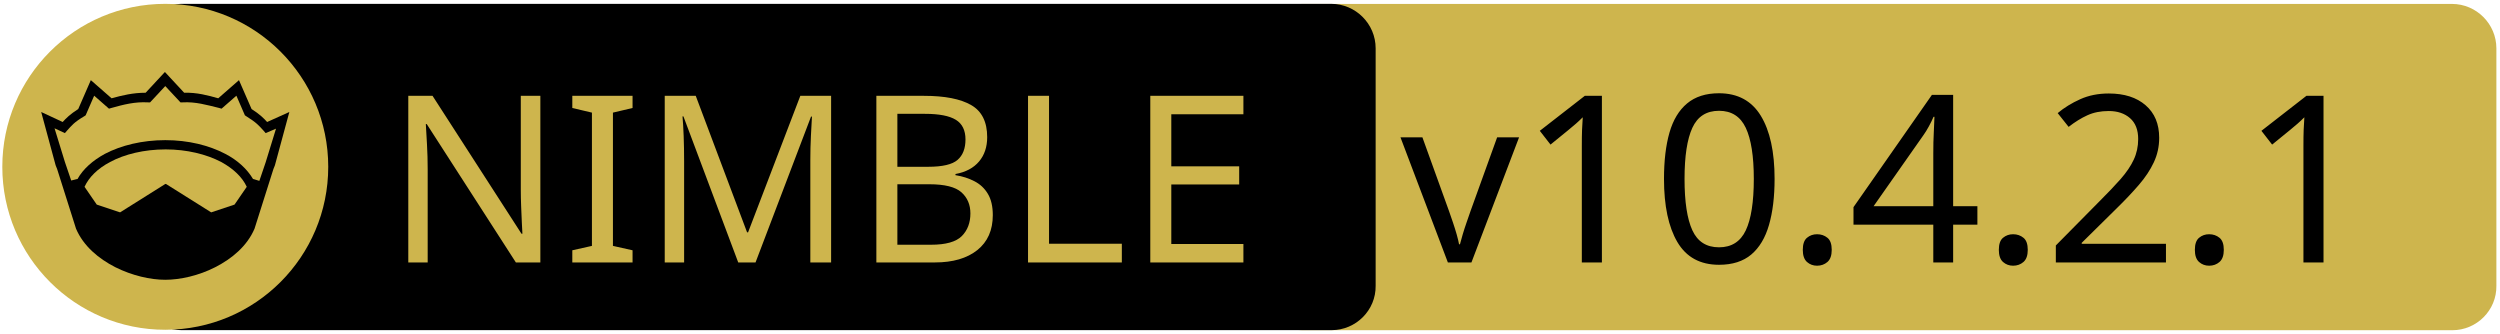
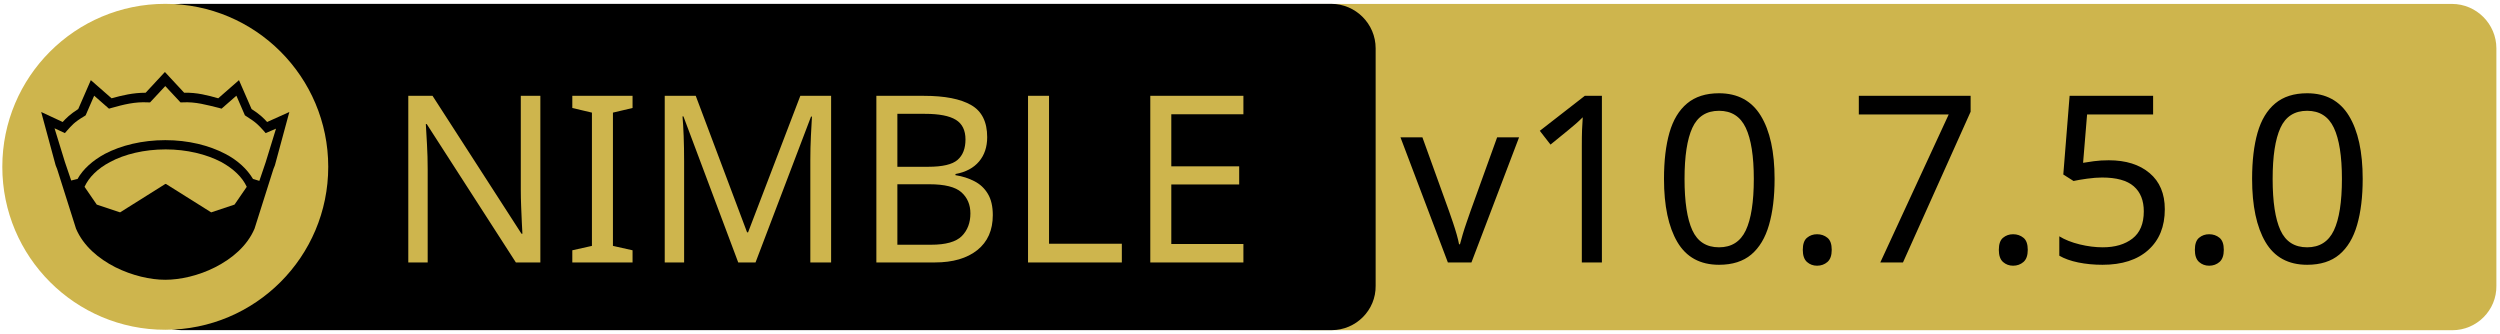
<svg xmlns="http://www.w3.org/2000/svg" xmlns:xlink="http://www.w3.org/1999/xlink" width="675" height="90" xml:space="preserve" version="1.1">
  <a xlink:href="https://github.com/status-im/nim-rocksdb">
    <g>
      <path fill="#CEB54D" id="svg_15" d="m662.123,89.159l-310.5,0c-6.6,0 -12,-5.4 -12,-12l0,-64.1c0,-6.6 5.4,-12 12,-12l310.4,0c6.6,0 12,5.4 12,12l0,64.1c0.1,6.6 -5.3,12 -11.9,12z" />
      <path id="svg_1" d="m359.524,89.139l-310.5,0c-6.6,0 -12,-5.4 -12,-12l0,-64.1c0,-6.6 5.4,-12 12,-12l310.4,0c6.6,0 12,5.4 12,12l0,64.1c0.1,6.6 -5.3,12 -11.9,12z" />
      <rect id="svg_2" fill="none" height="45.9" width="315.3" class="st0" y="24.539" x="60.224" />
      <circle id="svg_4" fill="#CEB54D" r="44" cy="45.039" cx="44.624" class="st1" />
      <g id="XMLID_4_">
        <path id="svg_5" d="m78.124,30.239l-3.9,14.4l-0.4,1l-5.1,16.1c0,0 0,0 0,0c-2,4.7 -6.1,8.1 -10.6,10.4c-4.5,2.3 -9.5,3.4 -13.5,3.4c-4,0 -8.9,-1.1 -13.5,-3.4c-4.5,-2.3 -8.6,-5.7 -10.6,-10.4c0,0 0,0 0,0l-5.1,-16.1l-0.4,-1l-3.9,-14.4l5.8,2.7c0.9,-1 2,-2.1 4.2,-3.5l3.4,-7.8l5.6,4.9c2.9,-0.8 5.8,-1.5 9.2,-1.5l5.2,-5.6l5.2,5.6c3.4,-0.1 6.4,0.7 9.2,1.5l5.6,-4.9l3.4,7.8c2.2,1.4 3.3,2.5 4.2,3.5l6,-2.7z" />
        <g id="XMLID_6_">
          <g id="svg_6">
            <path id="svg_7" fill="#CEB54D" d="m66.624,50.439l-3.3,4.8l-6.3,2.1l-12.1,-7.6c-0.1,-0.1 -0.3,-0.1 -0.4,0l-12.1,7.6l-6.3,-2.1l-3.3,-4.8c1.2,-2.6 3.5,-4.9 6.9,-6.7c3.9,-2.1 9.2,-3.4 15,-3.4c5.7,0 11,1.3 15,3.4c3.3,1.8 5.7,4.1 6.9,6.7z" class="st1" />
          </g>
          <g id="svg_8" />
        </g>
        <g id="XMLID_5_">
          <g id="svg_9">
            <path id="svg_10" fill="#CEB54D" d="m74.524,34.739l-2.8,9.1l-1.7,5l-1.6,-0.5c0,0 -0.1,0 -0.1,0c-1.6,-2.7 -4.2,-5.1 -7.5,-6.8c-4.4,-2.3 -10,-3.7 -16.2,-3.7c-6.2,0 -11.9,1.4 -16.3,3.7c-3.3,1.8 -5.9,4.1 -7.4,6.8c0,0 -0.1,0 -0.1,0l-1.6,0.4l-1.7,-5l-2.8,-9.1l2.8,1.3l0.6,-0.7c1.2,-1.3 1.8,-2.2 4.7,-3.9l0.3,-0.2l2.3,-5.3l4,3.5l0.7,-0.2c3.2,-0.9 6.3,-1.7 9.8,-1.5l0.6,0l4.1,-4.4l4.1,4.4l0.6,0c3.5,-0.2 6.5,0.7 9.8,1.5l0.7,0.2l4,-3.5l2.3,5.3l0.3,0.2c2.9,1.8 3.5,2.6 4.7,3.9l0.6,0.7l2.8,-1.2z" class="st1" />
          </g>
          <g id="svg_11" />
        </g>
      </g>
      <text x="-442" y="-350.021" id="svg_16" font-size="63px" font-family="'PT Sans Caption', 'Tahoma', 'Helvetica Neue Medium', 'PT Sans', sans-serif" fill="#CEB54D" class="st1 st2 st3" transform="matrix(1 0 0 1 546.13 420.879)">NIMBLE</text>
-       <text x="-168.0" y="-350.012" id="svg_17" font-size="63.012px" font-family="'PT Sans Caption', 'Tahoma', 'Helvetica Neue Medium', 'PT Sans', sans-serif" fill="#000000" class="st1 st2 st3" transform="matrix(1 0 0 1 546.13 420.879)">v10.4.2.1</text>
+       <text x="-168.0" y="-350.012" id="svg_17" font-size="63.012px" font-family="'PT Sans Caption', 'Tahoma', 'Helvetica Neue Medium', 'PT Sans', sans-serif" fill="#000000" class="st1 st2 st3" transform="matrix(1 0 0 1 546.13 420.879)">v10.7.5.0</text>
    </g>
  </a>
</svg>
